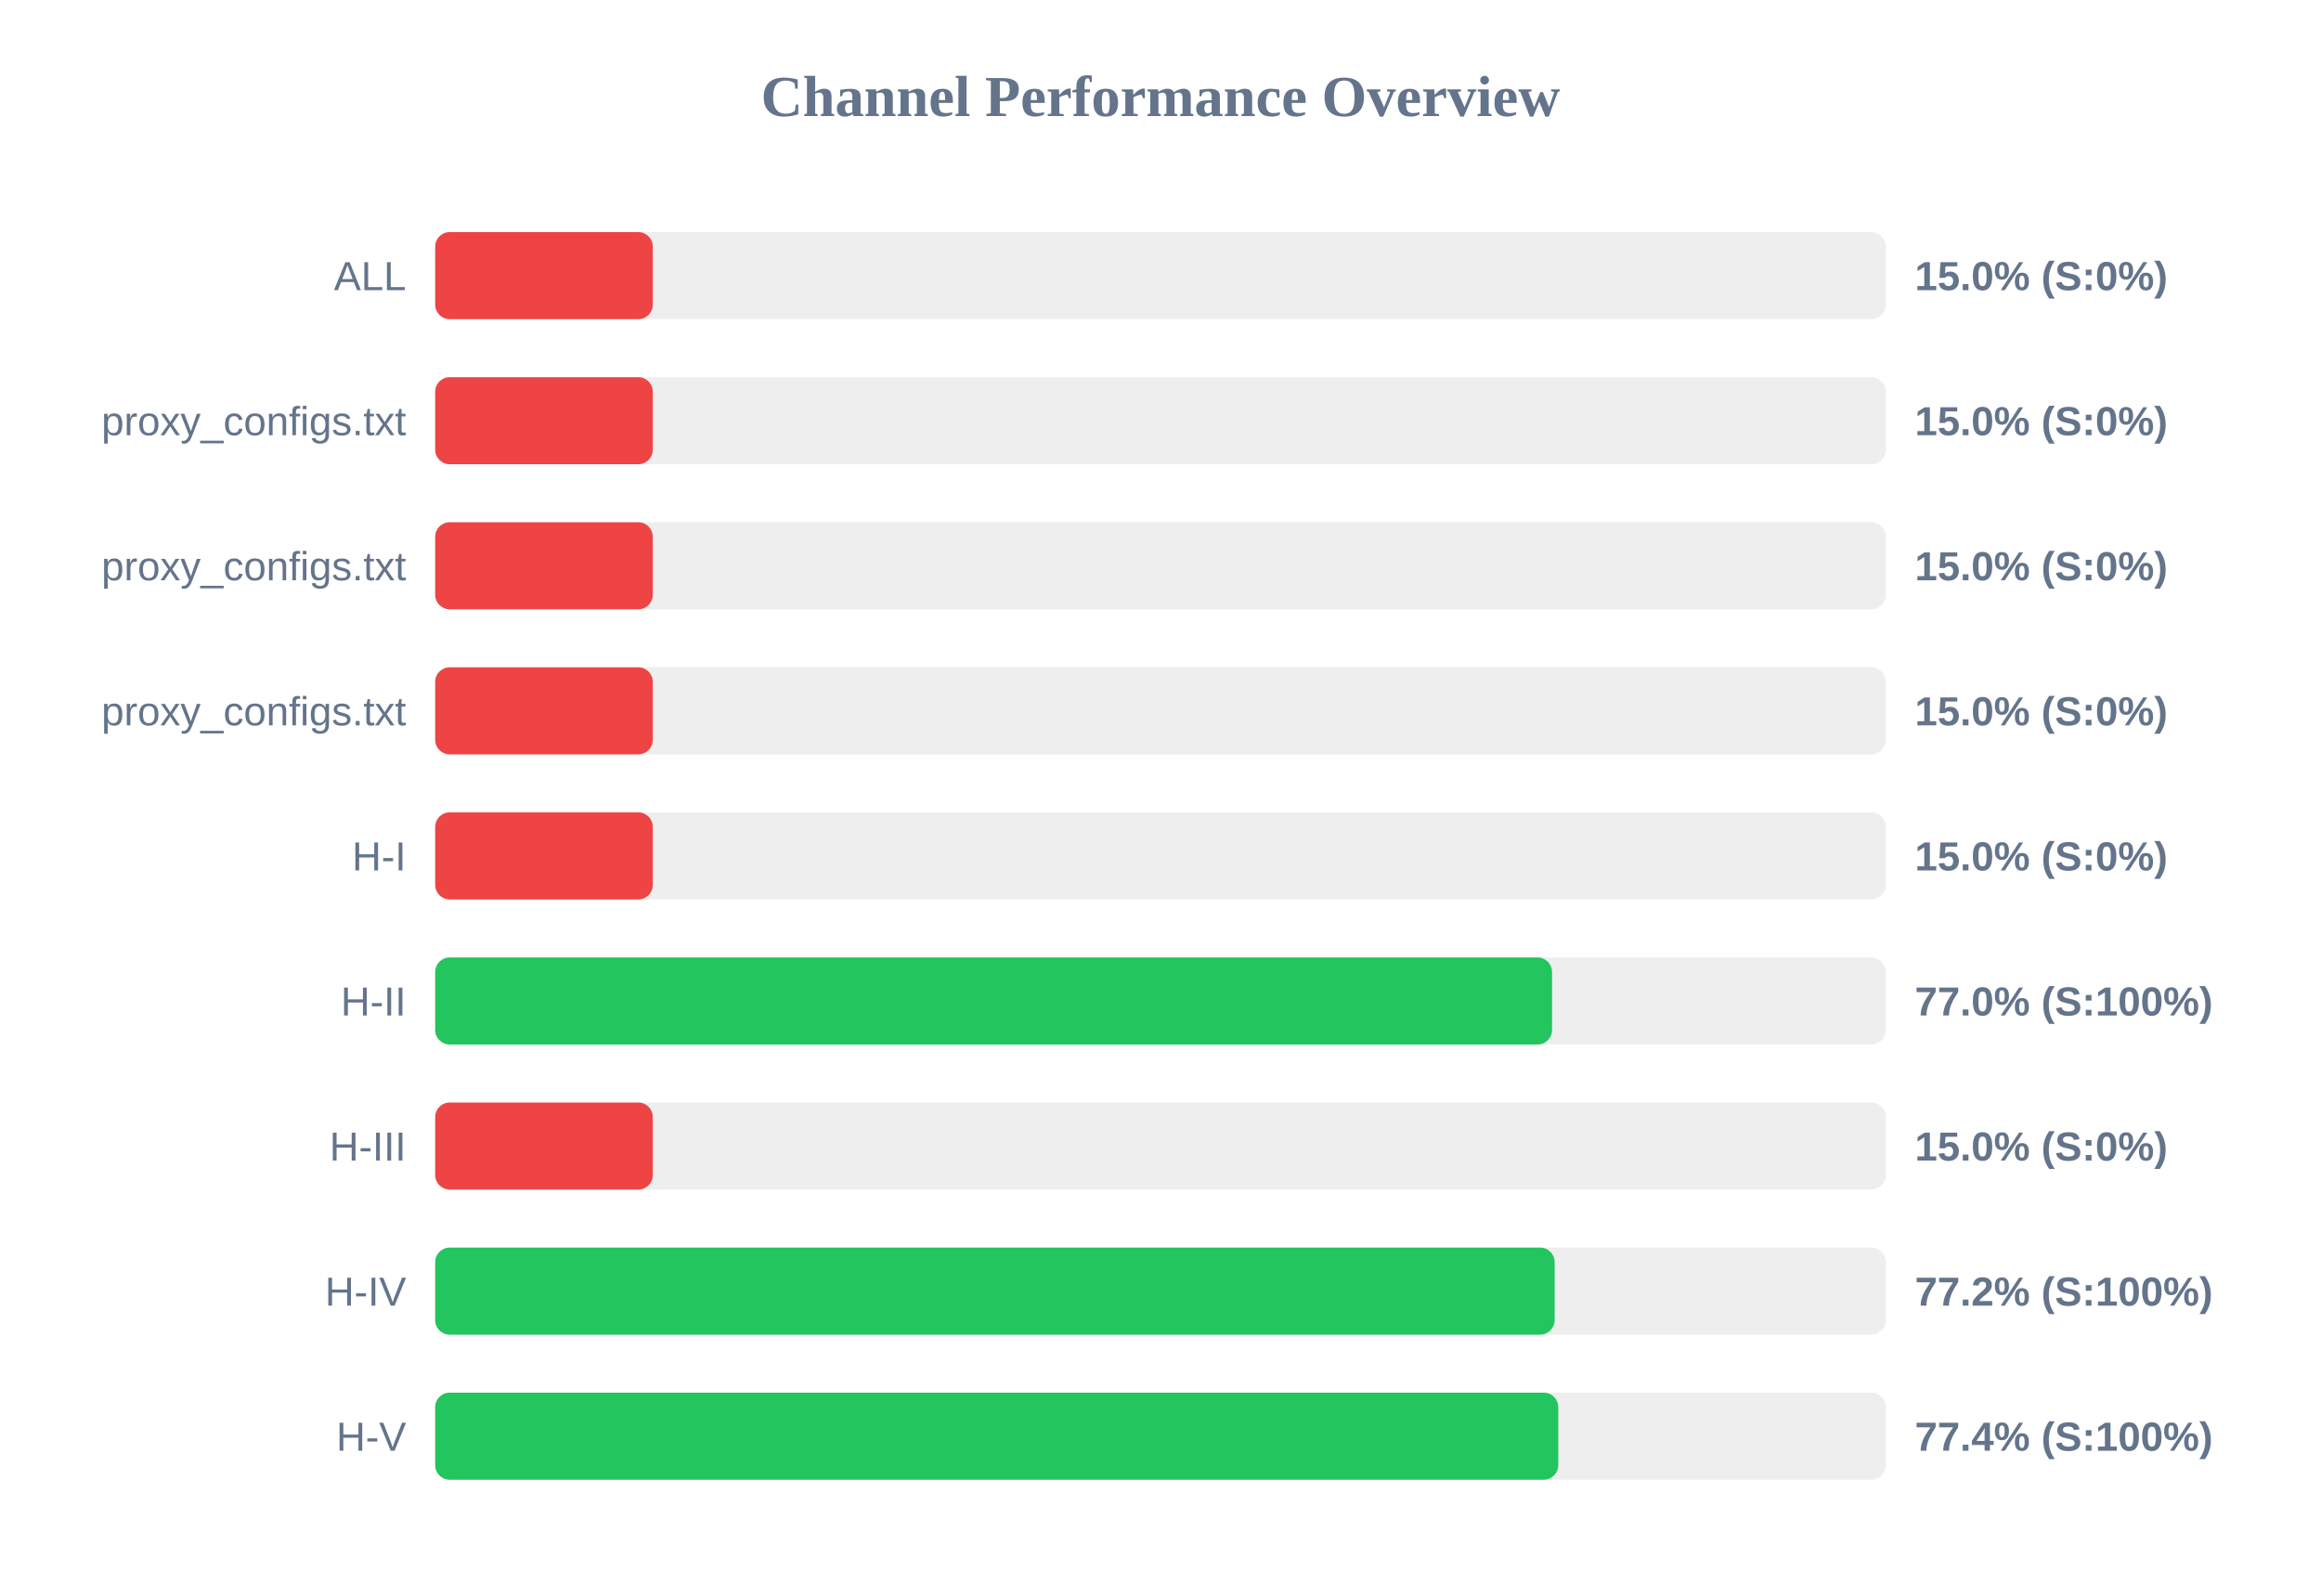
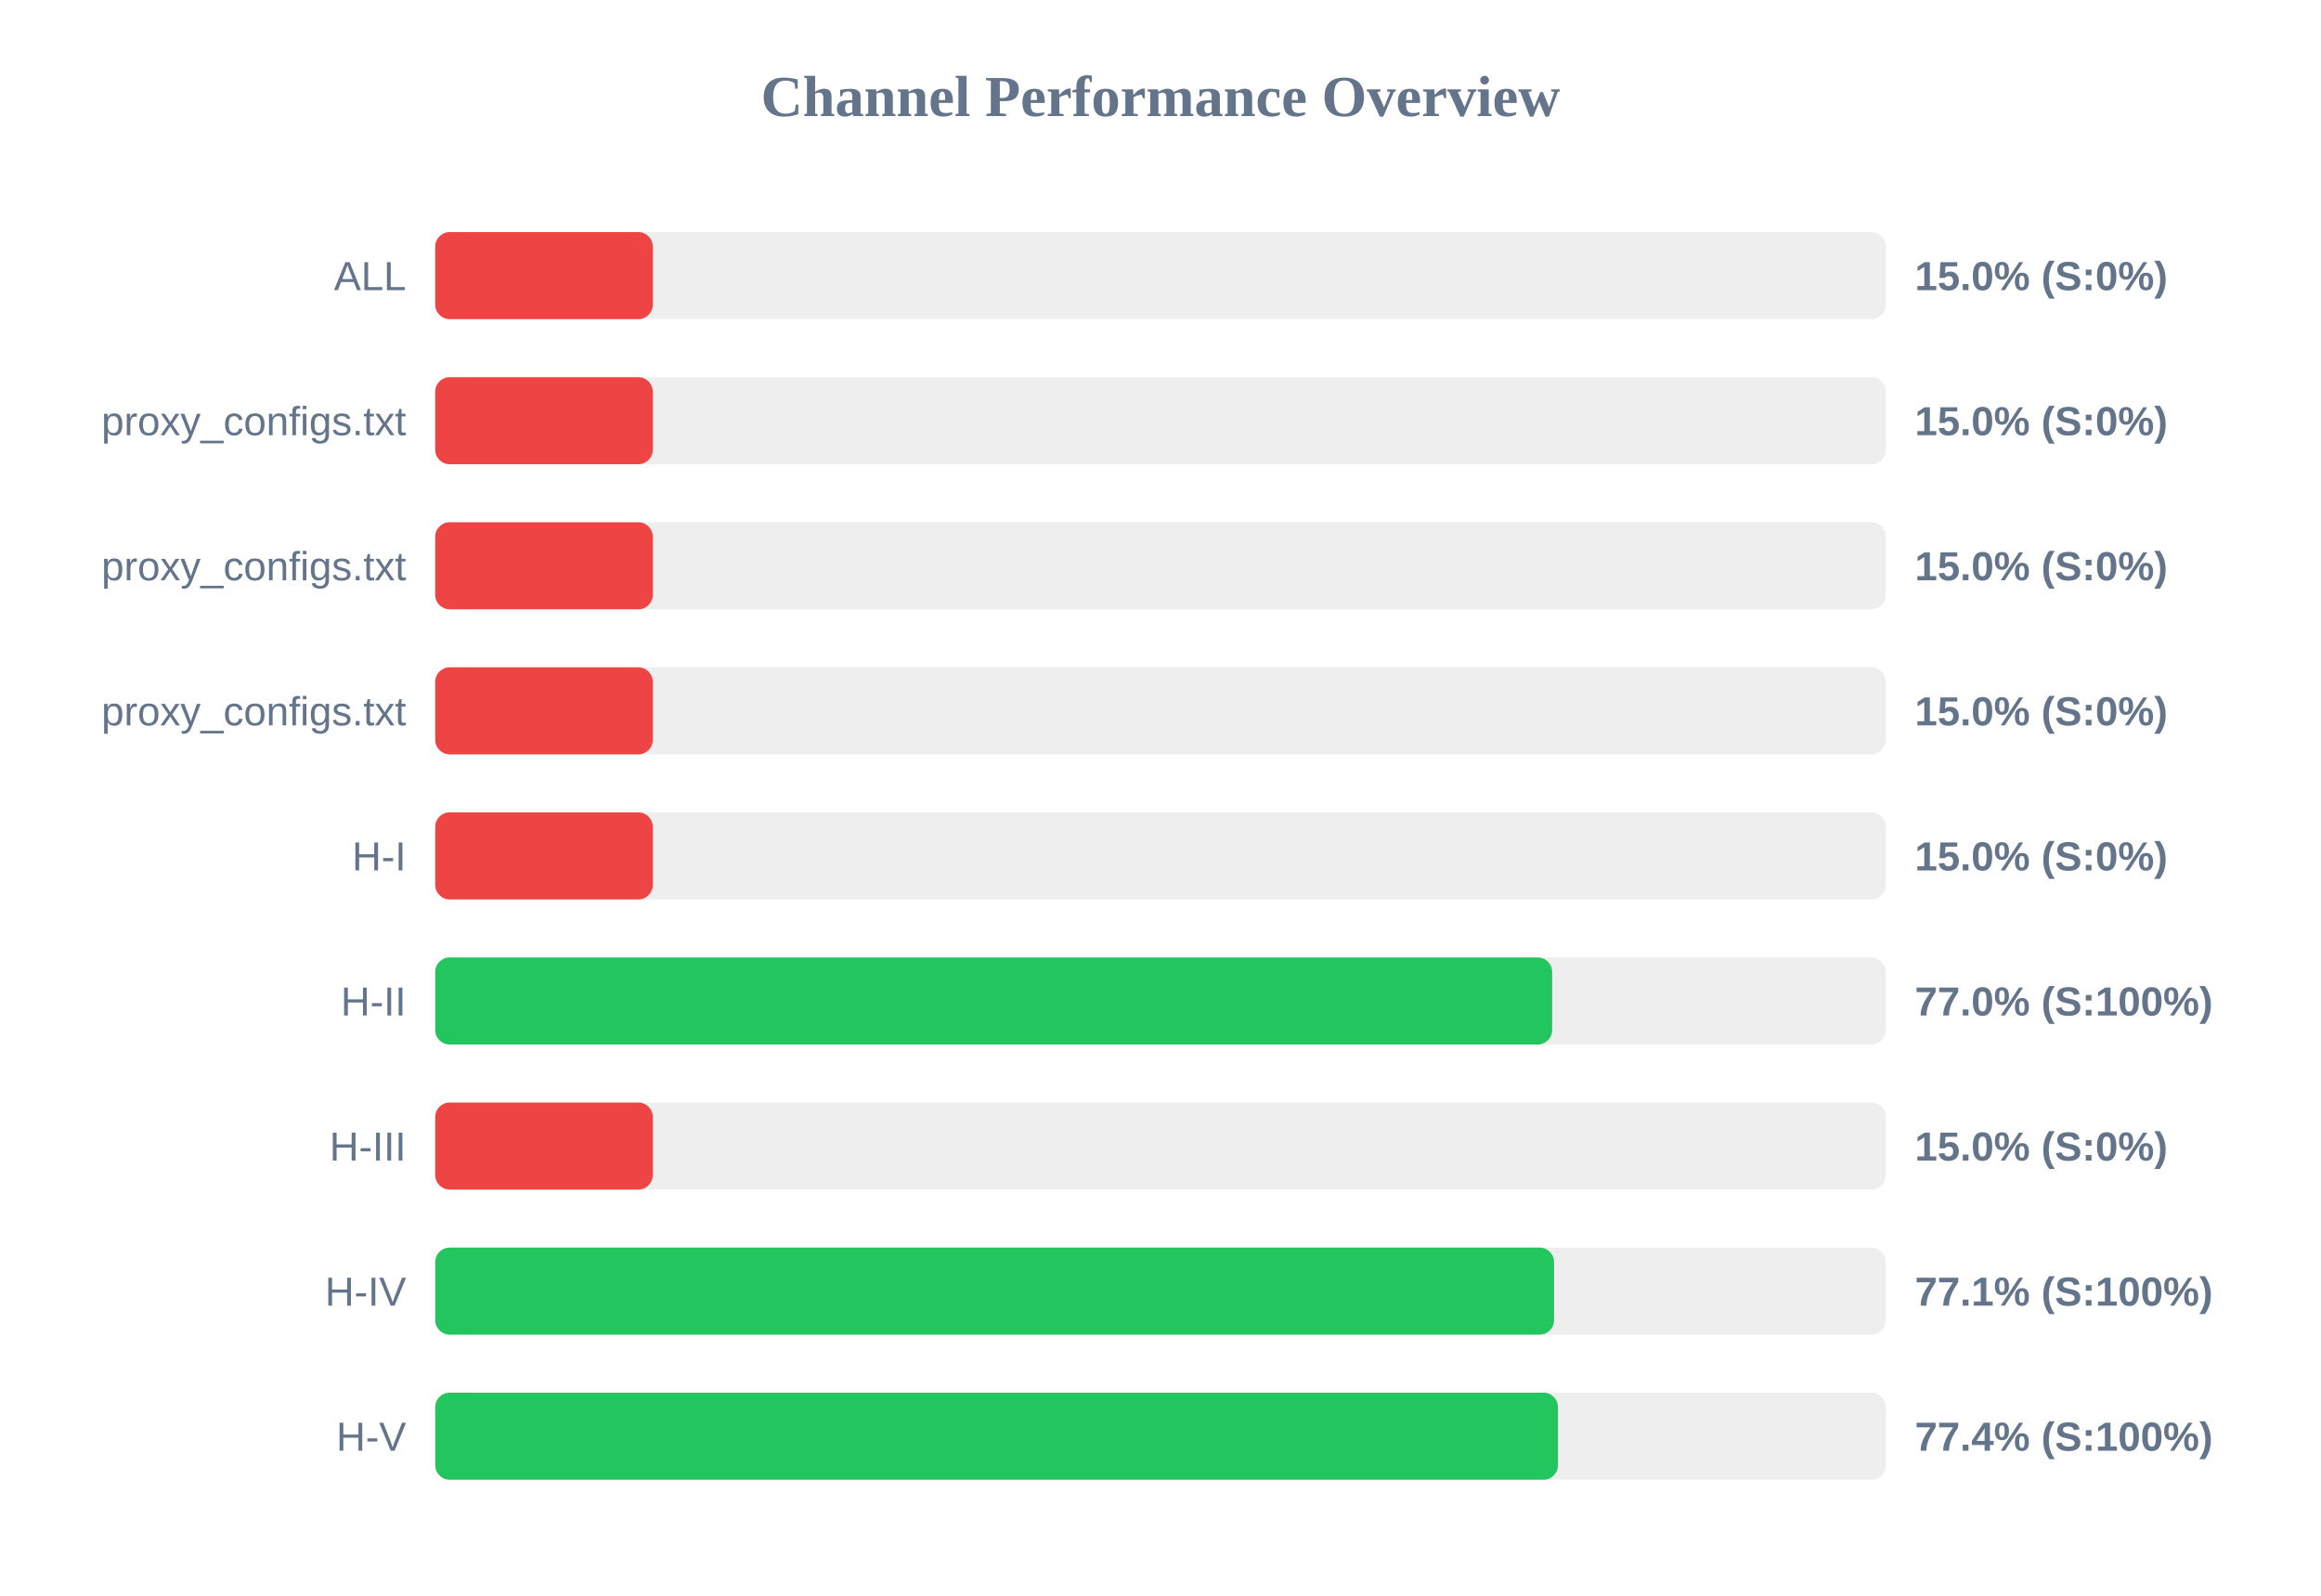
<svg xmlns="http://www.w3.org/2000/svg" width="800" height="550" version="1.1">
  <style>
        .row { font: 14px Arial; fill: #64748b; }
        .score { font: bold 14px Arial; fill: #64748b; }
    </style>
  <text x="400" y="40" text-anchor="middle" font-size="20px" font-weight="bold" fill="#64748b">Channel Performance Overview</text>
  <rect x="150" y="80" width="500" height="30" fill="#eee" rx="5" />
  <rect x="150" y="80" width="75.0" height="30" fill="#ef4444" rx="5" />
  <text x="140" y="100" text-anchor="end" class="row">ALL</text>
  <text x="660" y="100" text-anchor="start" class="score">15.0% (S:0%)</text>
  <rect x="150" y="130" width="500" height="30" fill="#eee" rx="5" />
  <rect x="150" y="130" width="75.0" height="30" fill="#ef4444" rx="5" />
  <text x="140" y="150" text-anchor="end" class="row">proxy_configs.txt</text>
  <text x="660" y="150" text-anchor="start" class="score">15.0% (S:0%)</text>
  <rect x="150" y="180" width="500" height="30" fill="#eee" rx="5" />
  <rect x="150" y="180" width="75.0" height="30" fill="#ef4444" rx="5" />
  <text x="140" y="200" text-anchor="end" class="row">proxy_configs.txt</text>
  <text x="660" y="200" text-anchor="start" class="score">15.0% (S:0%)</text>
  <rect x="150" y="230" width="500" height="30" fill="#eee" rx="5" />
  <rect x="150" y="230" width="75.0" height="30" fill="#ef4444" rx="5" />
  <text x="140" y="250" text-anchor="end" class="row">proxy_configs.txt</text>
  <text x="660" y="250" text-anchor="start" class="score">15.0% (S:0%)</text>
  <rect x="150" y="280" width="500" height="30" fill="#eee" rx="5" />
  <rect x="150" y="280" width="75.0" height="30" fill="#ef4444" rx="5" />
  <text x="140" y="300" text-anchor="end" class="row">H-I</text>
  <text x="660" y="300" text-anchor="start" class="score">15.0% (S:0%)</text>
  <rect x="150" y="330" width="500" height="30" fill="#eee" rx="5" />
-   <rect x="150" y="330" width="384.95" height="30" fill="#22c55e" rx="5" />
+   <rect x="150" y="330" width="385.0" height="30" fill="#22c55e" rx="5" />
  <text x="140" y="350" text-anchor="end" class="row">H-II</text>
  <text x="660" y="350" text-anchor="start" class="score">77.0% (S:100%)</text>
  <rect x="150" y="380" width="500" height="30" fill="#eee" rx="5" />
  <rect x="150" y="380" width="75.0" height="30" fill="#ef4444" rx="5" />
  <text x="140" y="400" text-anchor="end" class="row">H-III</text>
  <text x="660" y="400" text-anchor="start" class="score">15.0% (S:0%)</text>
  <rect x="150" y="430" width="500" height="30" fill="#eee" rx="5" />
-   <rect x="150" y="430" width="385.85" height="30" fill="#22c55e" rx="5" />
+   <rect x="150" y="430" width="385.65" height="30" fill="#22c55e" rx="5" />
  <text x="140" y="450" text-anchor="end" class="row">H-IV</text>
-   <text x="660" y="450" text-anchor="start" class="score">77.2% (S:100%)</text>
+   <text x="660" y="450" text-anchor="start" class="score">77.1% (S:100%)</text>
  <rect x="150" y="480" width="500" height="30" fill="#eee" rx="5" />
-   <rect x="150" y="480" width="387.1" height="30" fill="#22c55e" rx="5" />
+   <rect x="150" y="480" width="387.0" height="30" fill="#22c55e" rx="5" />
  <text x="140" y="500" text-anchor="end" class="row">H-V</text>
  <text x="660" y="500" text-anchor="start" class="score">77.4% (S:100%)</text>
</svg>
